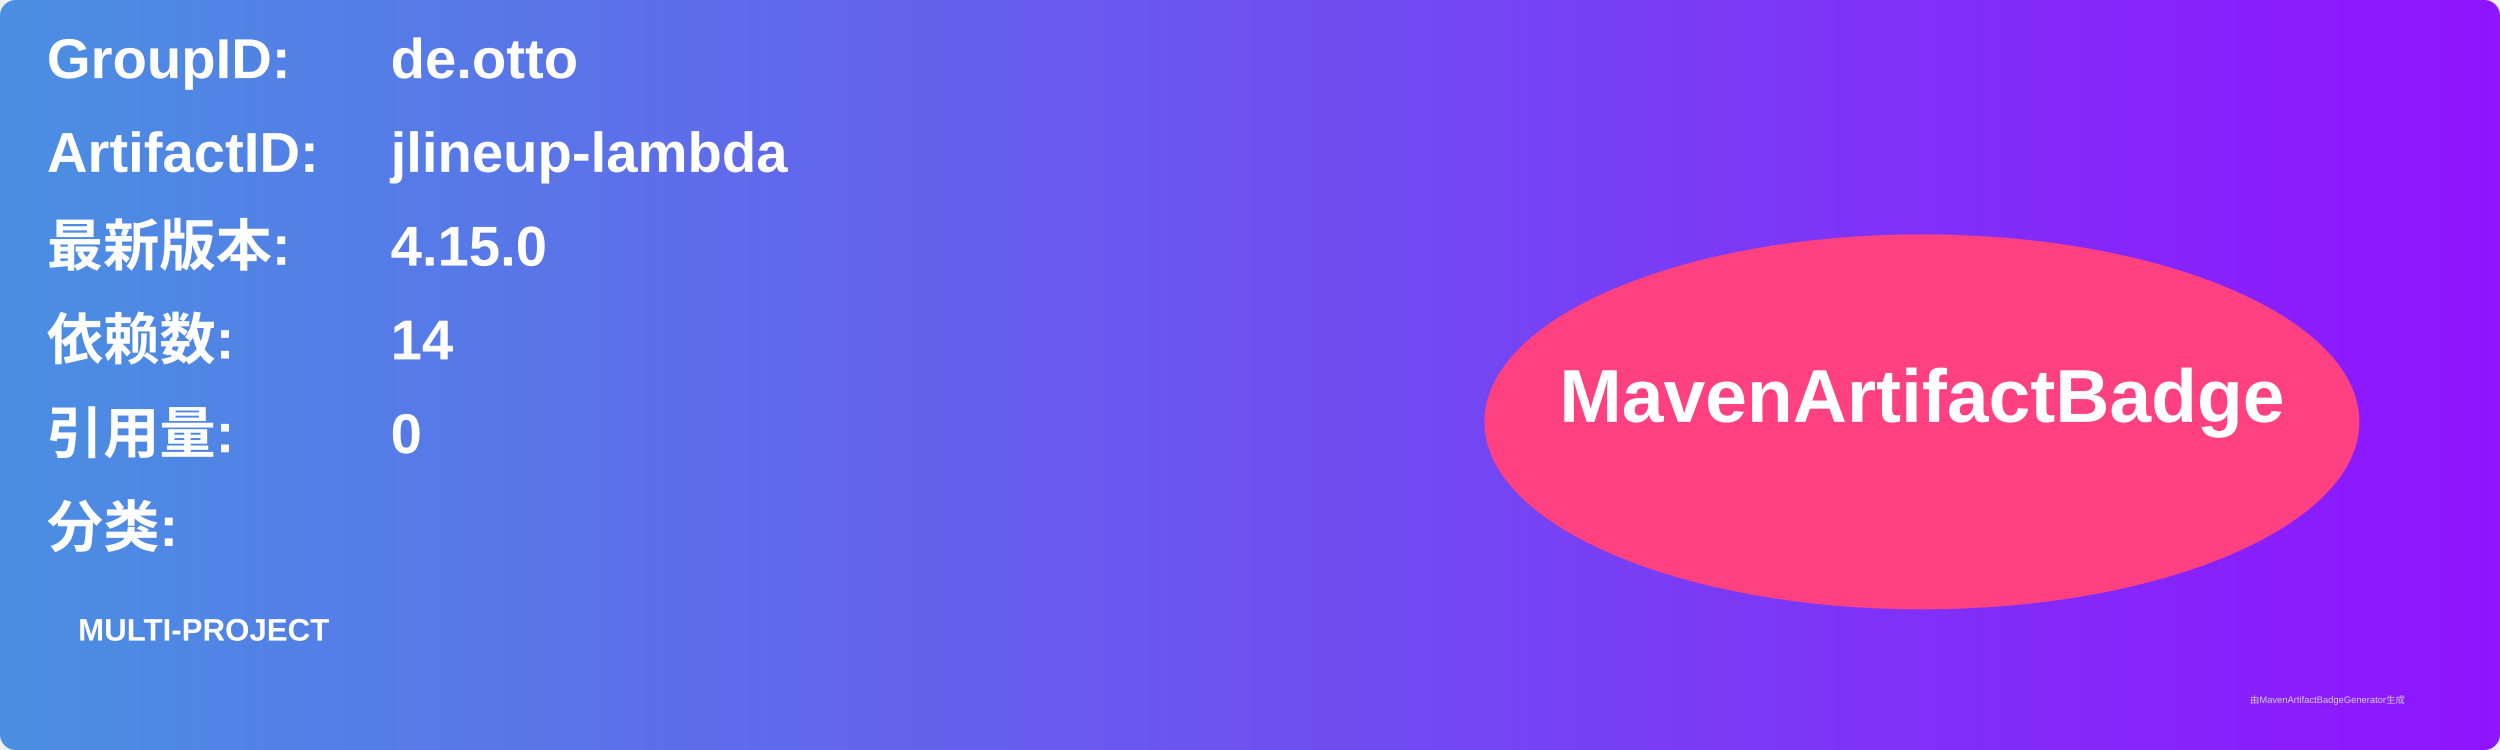
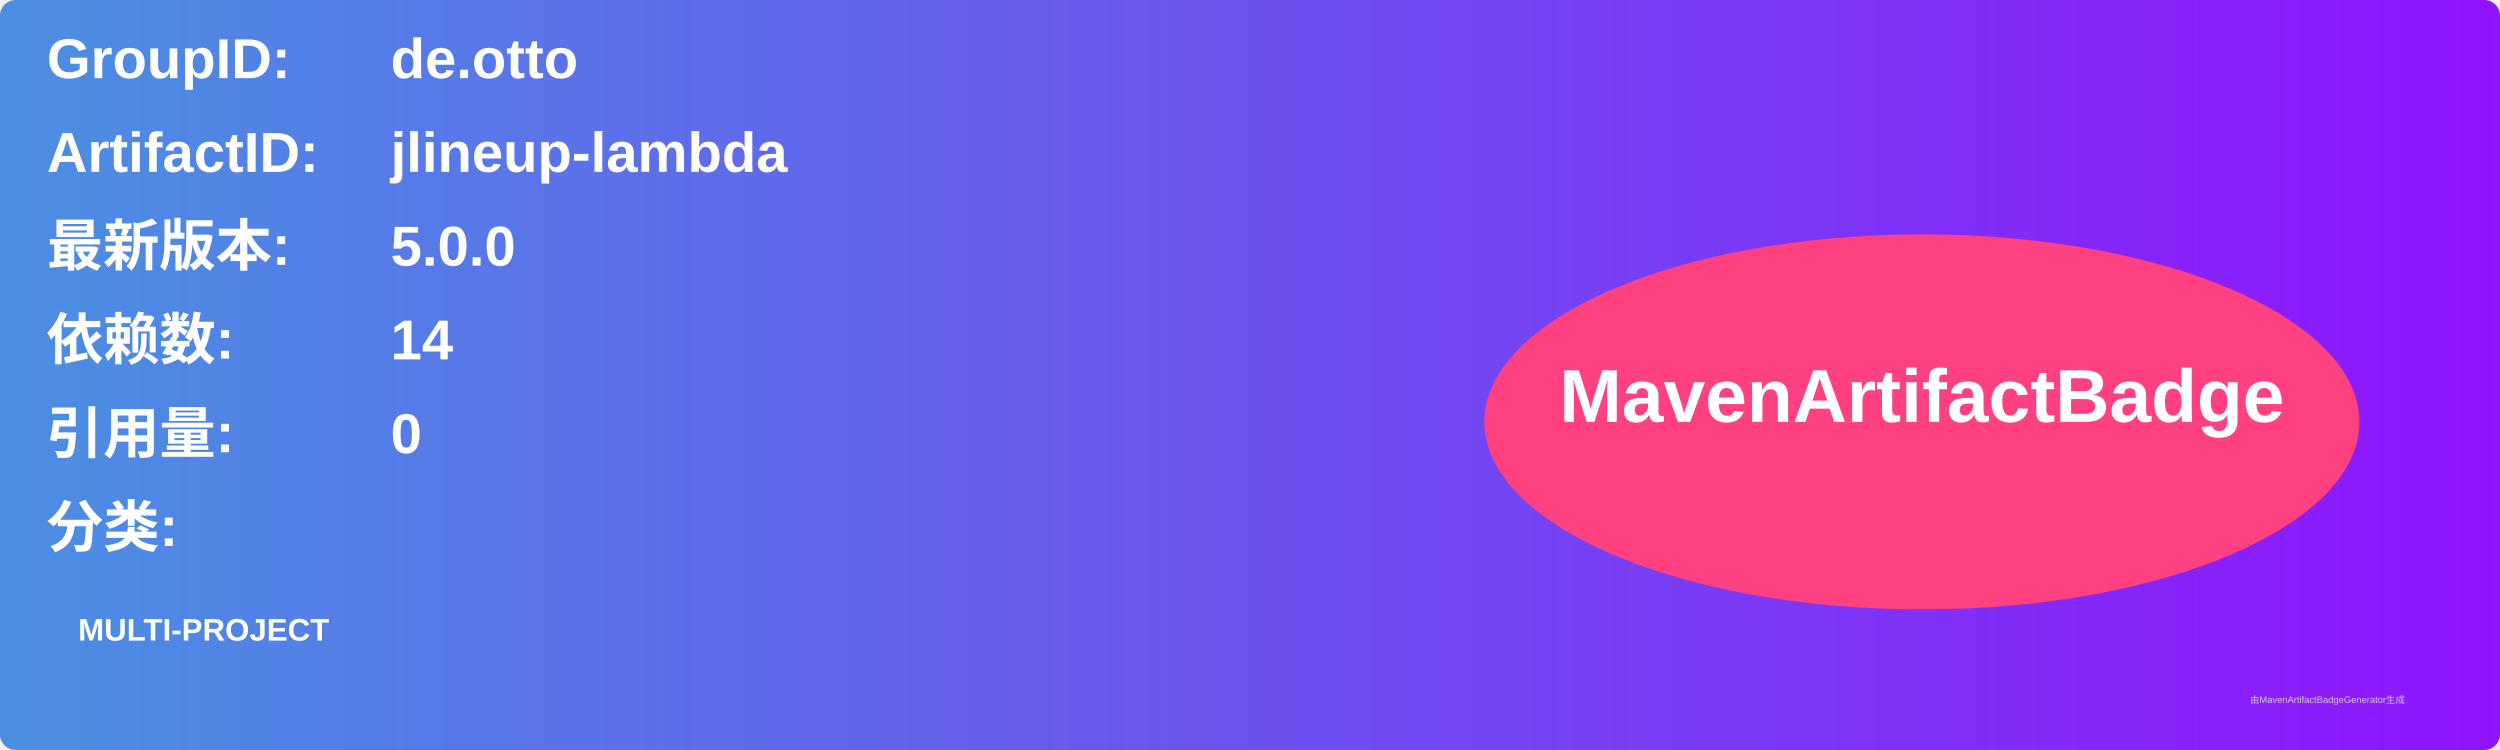
<svg xmlns="http://www.w3.org/2000/svg" width="800" height="240" viewBox="0 0 800 240">
  <linearGradient id="grad" x1="0%" y1="0%" x2="100%" y2="0%">
    <stop offset="0%" stop-color="#4a90e2" />
    <stop offset="100%" stop-color="#9013fe" />
  </linearGradient>
  <rect width="100%" height="100%" rx="5" ry="5" fill="url(#grad)" />
  <g transform="translate(15, 15)">
    <text x="0" y="10" font-family="Arial" font-size="18" fill="white" font-weight="bold" width="260">GroupID:</text>
    <text x="110" y="10" font-family="Arial" font-size="18" fill="white" font-weight="bold" width="460">de.otto</text>
    <text x="0" y="40" font-family="Arial" font-size="18" fill="white" font-weight="bold" width="260">ArtifactID:</text>
    <text x="110" y="40" font-family="Arial" font-size="18" fill="white" font-weight="bold" width="460">jlineup-lambda</text>
    <text x="0" y="70" font-family="Arial" font-size="18" fill="white" font-weight="bold">最新版本:</text>
    <text x="110" y="70" font-family="Arial" font-size="18" fill="white" font-weight="bold">
-       <tspan font-weight="bold">4.15.0</tspan>
+       <tspan font-weight="bold">5.0.0</tspan>
    </text>
    <text x="0" y="100" font-family="Arial" font-size="18" fill="white" font-weight="bold">依赖数: </text>
    <text x="110" y="100" font-family="Arial" font-size="18" fill="white">
      <tspan font-weight="bold">14</tspan>
    </text>
    <text x="0" y="130" font-family="Arial" font-size="18" fill="white" font-weight="bold">引用量: </text>
    <text x="110" y="130" font-family="Arial" font-size="18" fill="white">
      <tspan font-weight="bold">0</tspan>
    </text>
    <text x="0" y="160" font-family="Arial" font-size="18" fill="white" font-weight="bold">分类:</text>
    <text x="10" y="190" font-family="Arial" font-size="10" fill="white">
      <tspan font-weight="bold">MULTI-PROJECT</tspan>
    </text>
    <ellipse cx="600" cy="120" rx="140" ry="60" fill="#ff4081" />
    <text x="600" y="120" text-anchor="middle" font-family="Arial" font-size="24" fill="white" font-weight="bold">MavenArtifactBadge</text>
  </g>
  <text x="720" y="225" font-family="Arial" font-size="3" fill="#d0d0d0">由MavenArtifactBadgeGenerator生成</text>
</svg>
